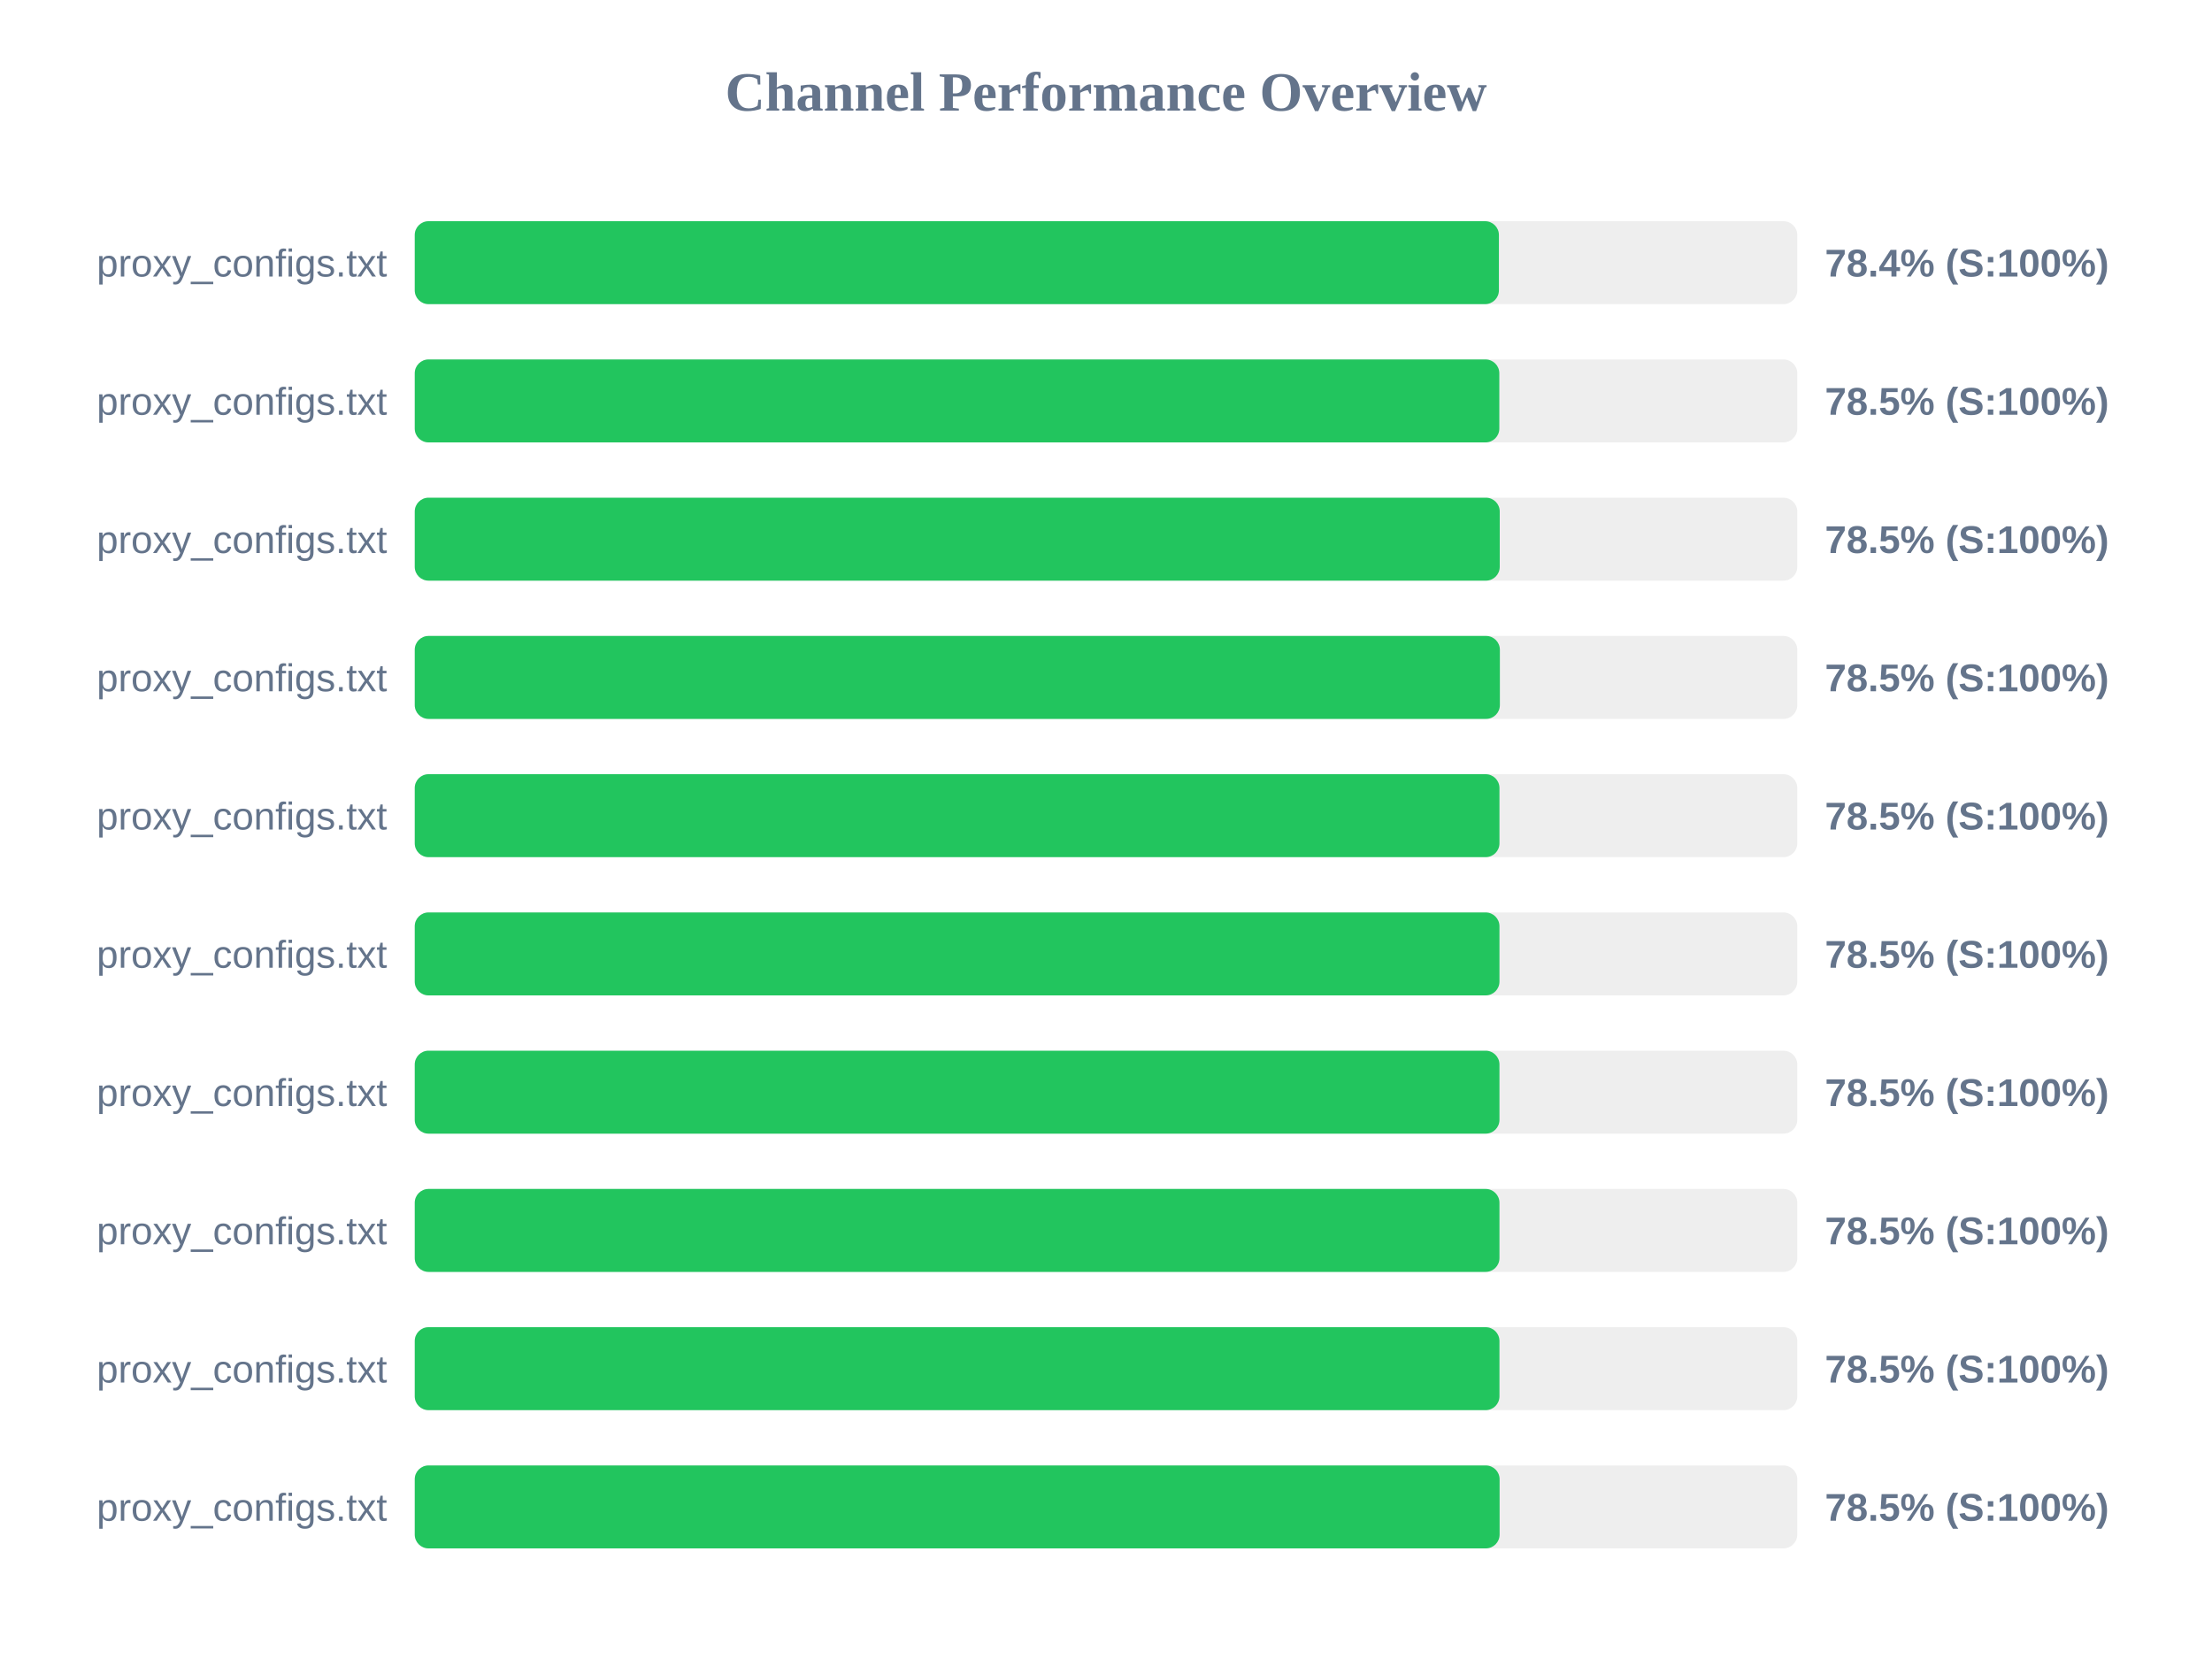
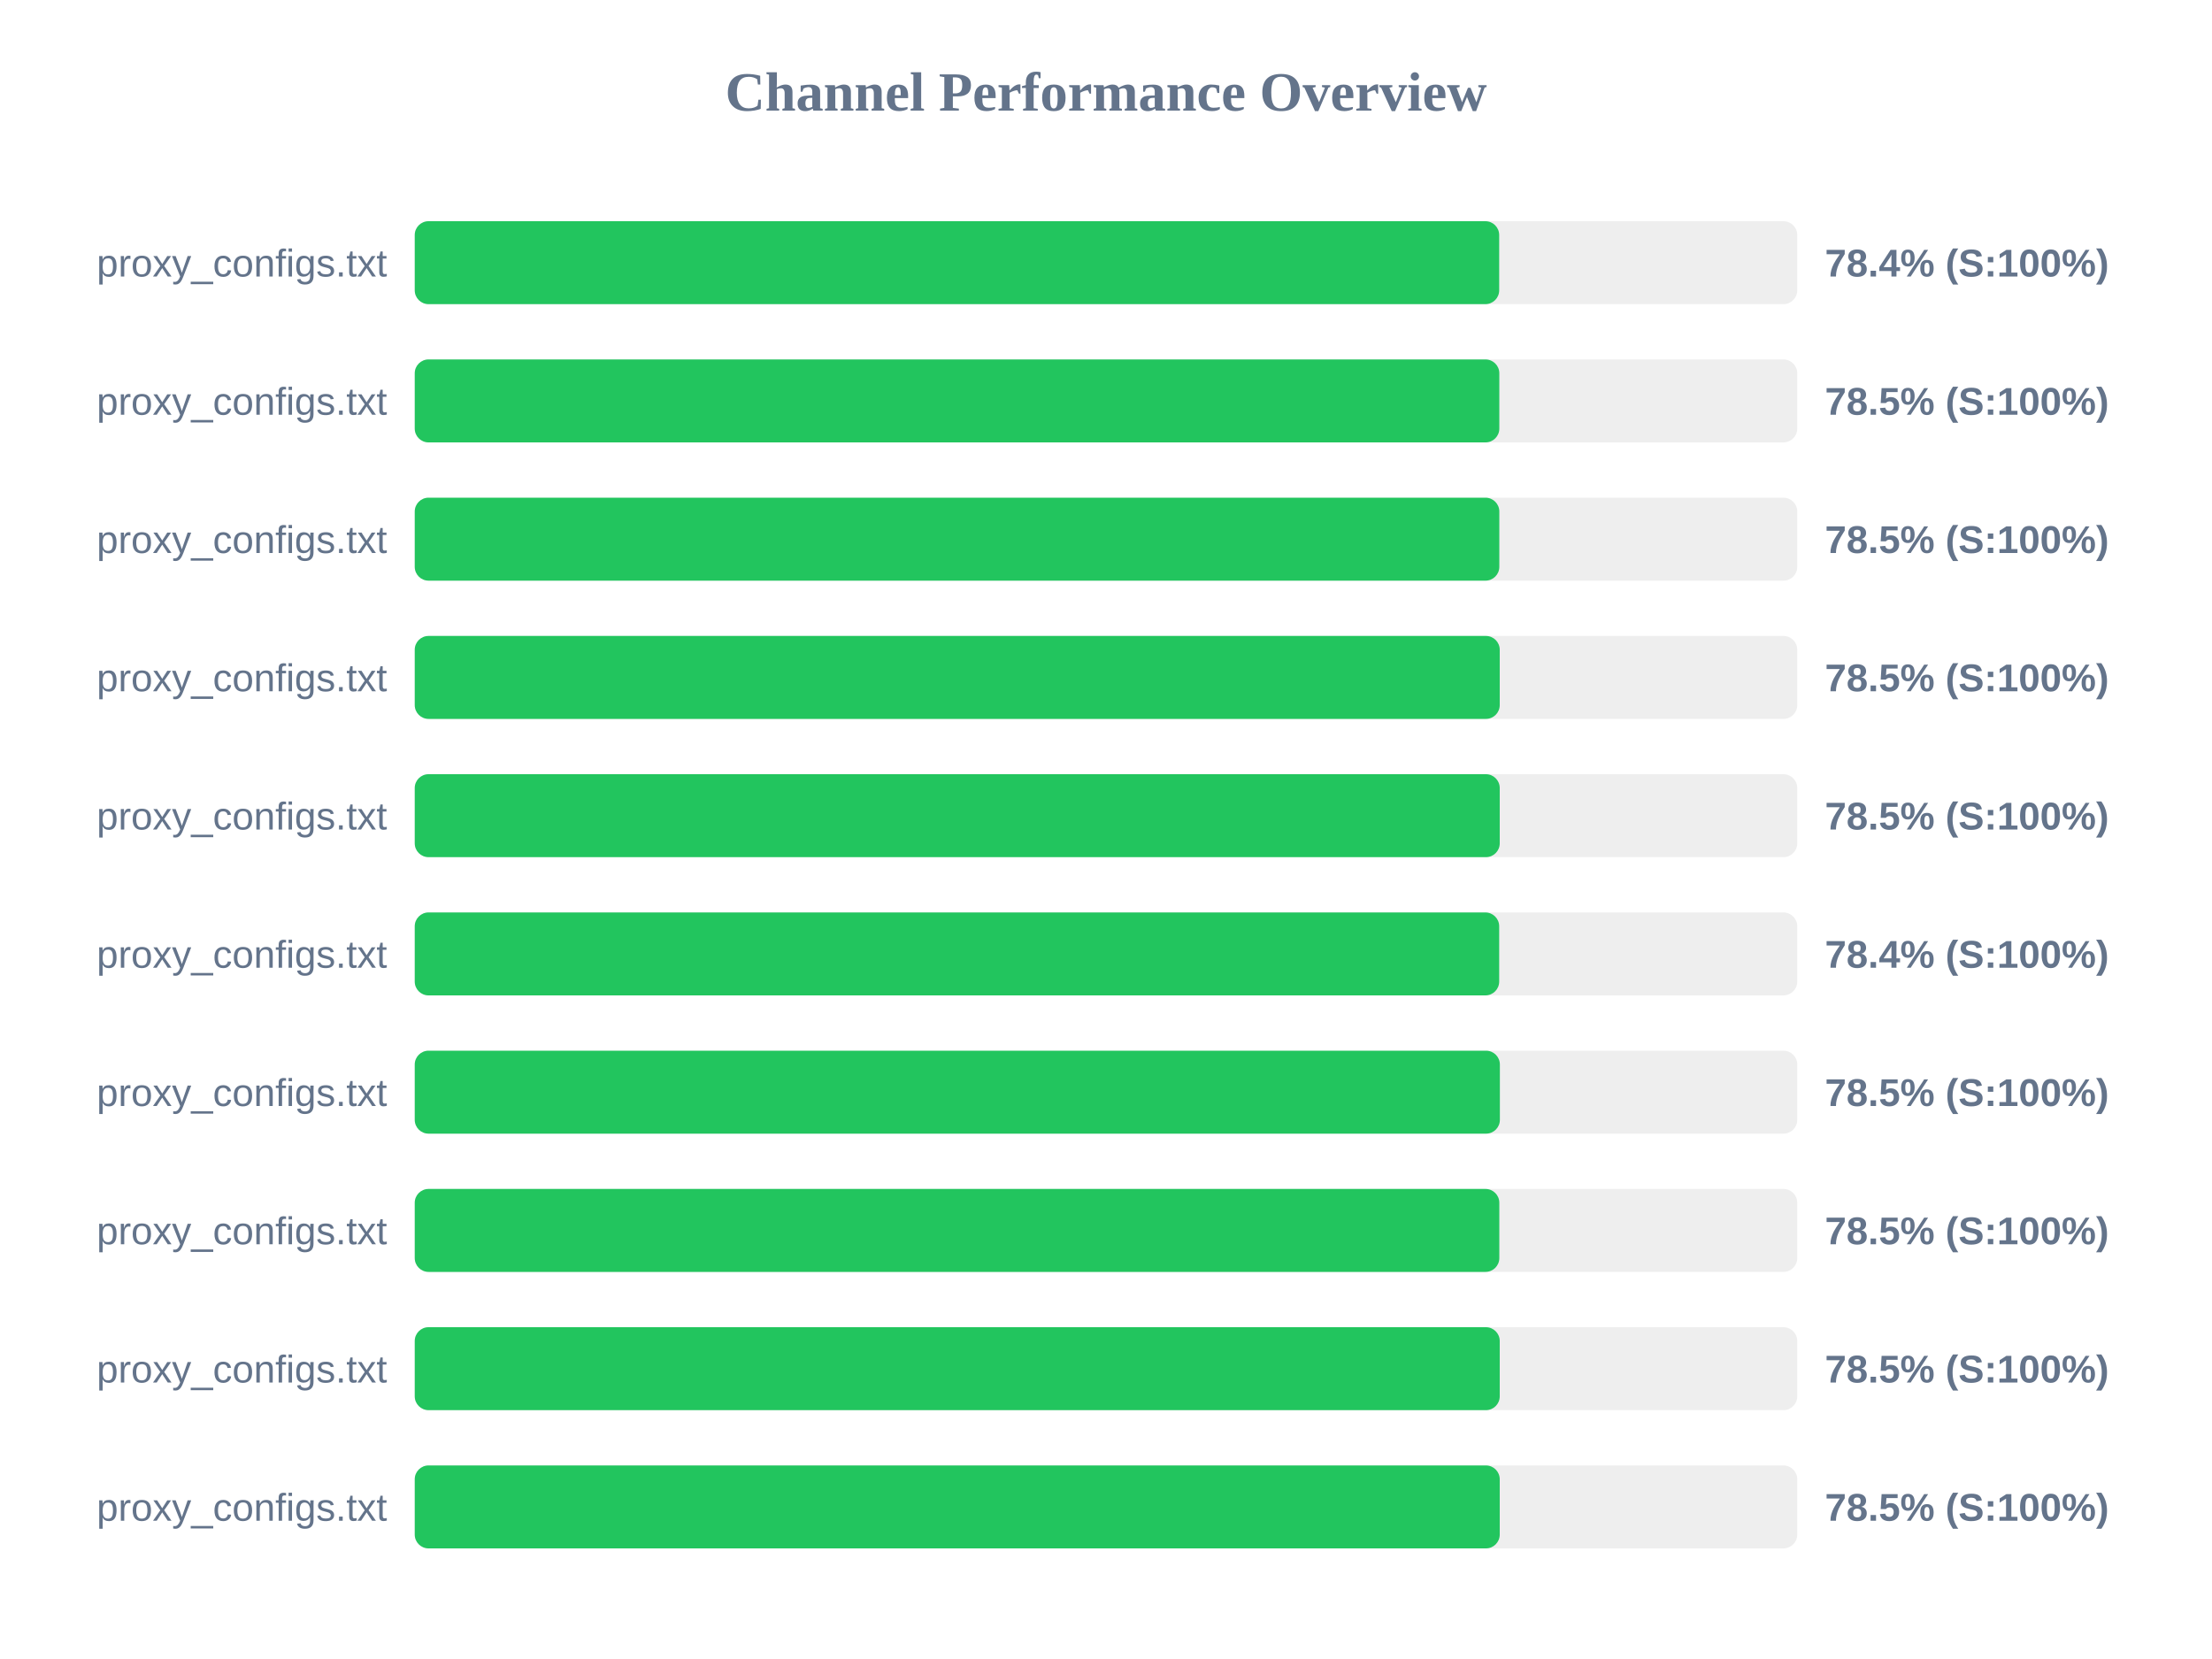
<svg xmlns="http://www.w3.org/2000/svg" width="800" height="600" version="1.1">
  <style>
        .row { font: 14px Arial; fill: #64748b; }
        .score { font: bold 14px Arial; fill: #64748b; }
    </style>
  <text x="400" y="40" text-anchor="middle" font-size="20px" font-weight="bold" fill="#64748b">Channel Performance Overview</text>
  <rect x="150" y="80" width="500" height="30" fill="#eee" rx="5" />
-   <rect x="150" y="80" width="392.1" height="30" fill="#22c55e" rx="5" />
+   <rect x="150" y="80" width="392.2" height="30" fill="#22c55e" rx="5" />
  <text x="140" y="100" text-anchor="end" class="row">proxy_configs.txt</text>
  <text x="660" y="100" text-anchor="start" class="score">78.4% (S:100%)</text>
  <rect x="150" y="130" width="500" height="30" fill="#eee" rx="5" />
  <rect x="150" y="130" width="392.25" height="30" fill="#22c55e" rx="5" />
  <text x="140" y="150" text-anchor="end" class="row">proxy_configs.txt</text>
  <text x="660" y="150" text-anchor="start" class="score">78.5% (S:100%)</text>
  <rect x="150" y="180" width="500" height="30" fill="#eee" rx="5" />
-   <rect x="150" y="180" width="392.4" height="30" fill="#22c55e" rx="5" />
+   <rect x="150" y="180" width="392.25" height="30" fill="#22c55e" rx="5" />
  <text x="140" y="200" text-anchor="end" class="row">proxy_configs.txt</text>
  <text x="660" y="200" text-anchor="start" class="score">78.5% (S:100%)</text>
  <rect x="150" y="230" width="500" height="30" fill="#eee" rx="5" />
-   <rect x="150" y="230" width="392.45" height="30" fill="#22c55e" rx="5" />
+   <rect x="150" y="230" width="392.4" height="30" fill="#22c55e" rx="5" />
  <text x="140" y="250" text-anchor="end" class="row">proxy_configs.txt</text>
  <text x="660" y="250" text-anchor="start" class="score">78.5% (S:100%)</text>
  <rect x="150" y="280" width="500" height="30" fill="#eee" rx="5" />
-   <rect x="150" y="280" width="392.3" height="30" fill="#22c55e" rx="5" />
+   <rect x="150" y="280" width="392.4" height="30" fill="#22c55e" rx="5" />
  <text x="140" y="300" text-anchor="end" class="row">proxy_configs.txt</text>
  <text x="660" y="300" text-anchor="start" class="score">78.5% (S:100%)</text>
  <rect x="150" y="330" width="500" height="30" fill="#eee" rx="5" />
-   <rect x="150" y="330" width="392.3" height="30" fill="#22c55e" rx="5" />
+   <rect x="150" y="330" width="392.2" height="30" fill="#22c55e" rx="5" />
  <text x="140" y="350" text-anchor="end" class="row">proxy_configs.txt</text>
-   <text x="660" y="350" text-anchor="start" class="score">78.5% (S:100%)</text>
+   <text x="660" y="350" text-anchor="start" class="score">78.4% (S:100%)</text>
  <rect x="150" y="380" width="500" height="30" fill="#eee" rx="5" />
-   <rect x="150" y="380" width="392.3" height="30" fill="#22c55e" rx="5" />
+   <rect x="150" y="380" width="392.45" height="30" fill="#22c55e" rx="5" />
  <text x="140" y="400" text-anchor="end" class="row">proxy_configs.txt</text>
  <text x="660" y="400" text-anchor="start" class="score">78.5% (S:100%)</text>
  <rect x="150" y="430" width="500" height="30" fill="#eee" rx="5" />
-   <rect x="150" y="430" width="392.3" height="30" fill="#22c55e" rx="5" />
+   <rect x="150" y="430" width="392.25" height="30" fill="#22c55e" rx="5" />
  <text x="140" y="450" text-anchor="end" class="row">proxy_configs.txt</text>
  <text x="660" y="450" text-anchor="start" class="score">78.5% (S:100%)</text>
  <rect x="150" y="480" width="500" height="30" fill="#eee" rx="5" />
-   <rect x="150" y="480" width="392.3" height="30" fill="#22c55e" rx="5" />
+   <rect x="150" y="480" width="392.4" height="30" fill="#22c55e" rx="5" />
  <text x="140" y="500" text-anchor="end" class="row">proxy_configs.txt</text>
  <text x="660" y="500" text-anchor="start" class="score">78.5% (S:100%)</text>
  <rect x="150" y="530" width="500" height="30" fill="#eee" rx="5" />
-   <rect x="150" y="530" width="392.35" height="30" fill="#22c55e" rx="5" />
+   <rect x="150" y="530" width="392.4" height="30" fill="#22c55e" rx="5" />
  <text x="140" y="550" text-anchor="end" class="row">proxy_configs.txt</text>
  <text x="660" y="550" text-anchor="start" class="score">78.5% (S:100%)</text>
</svg>
